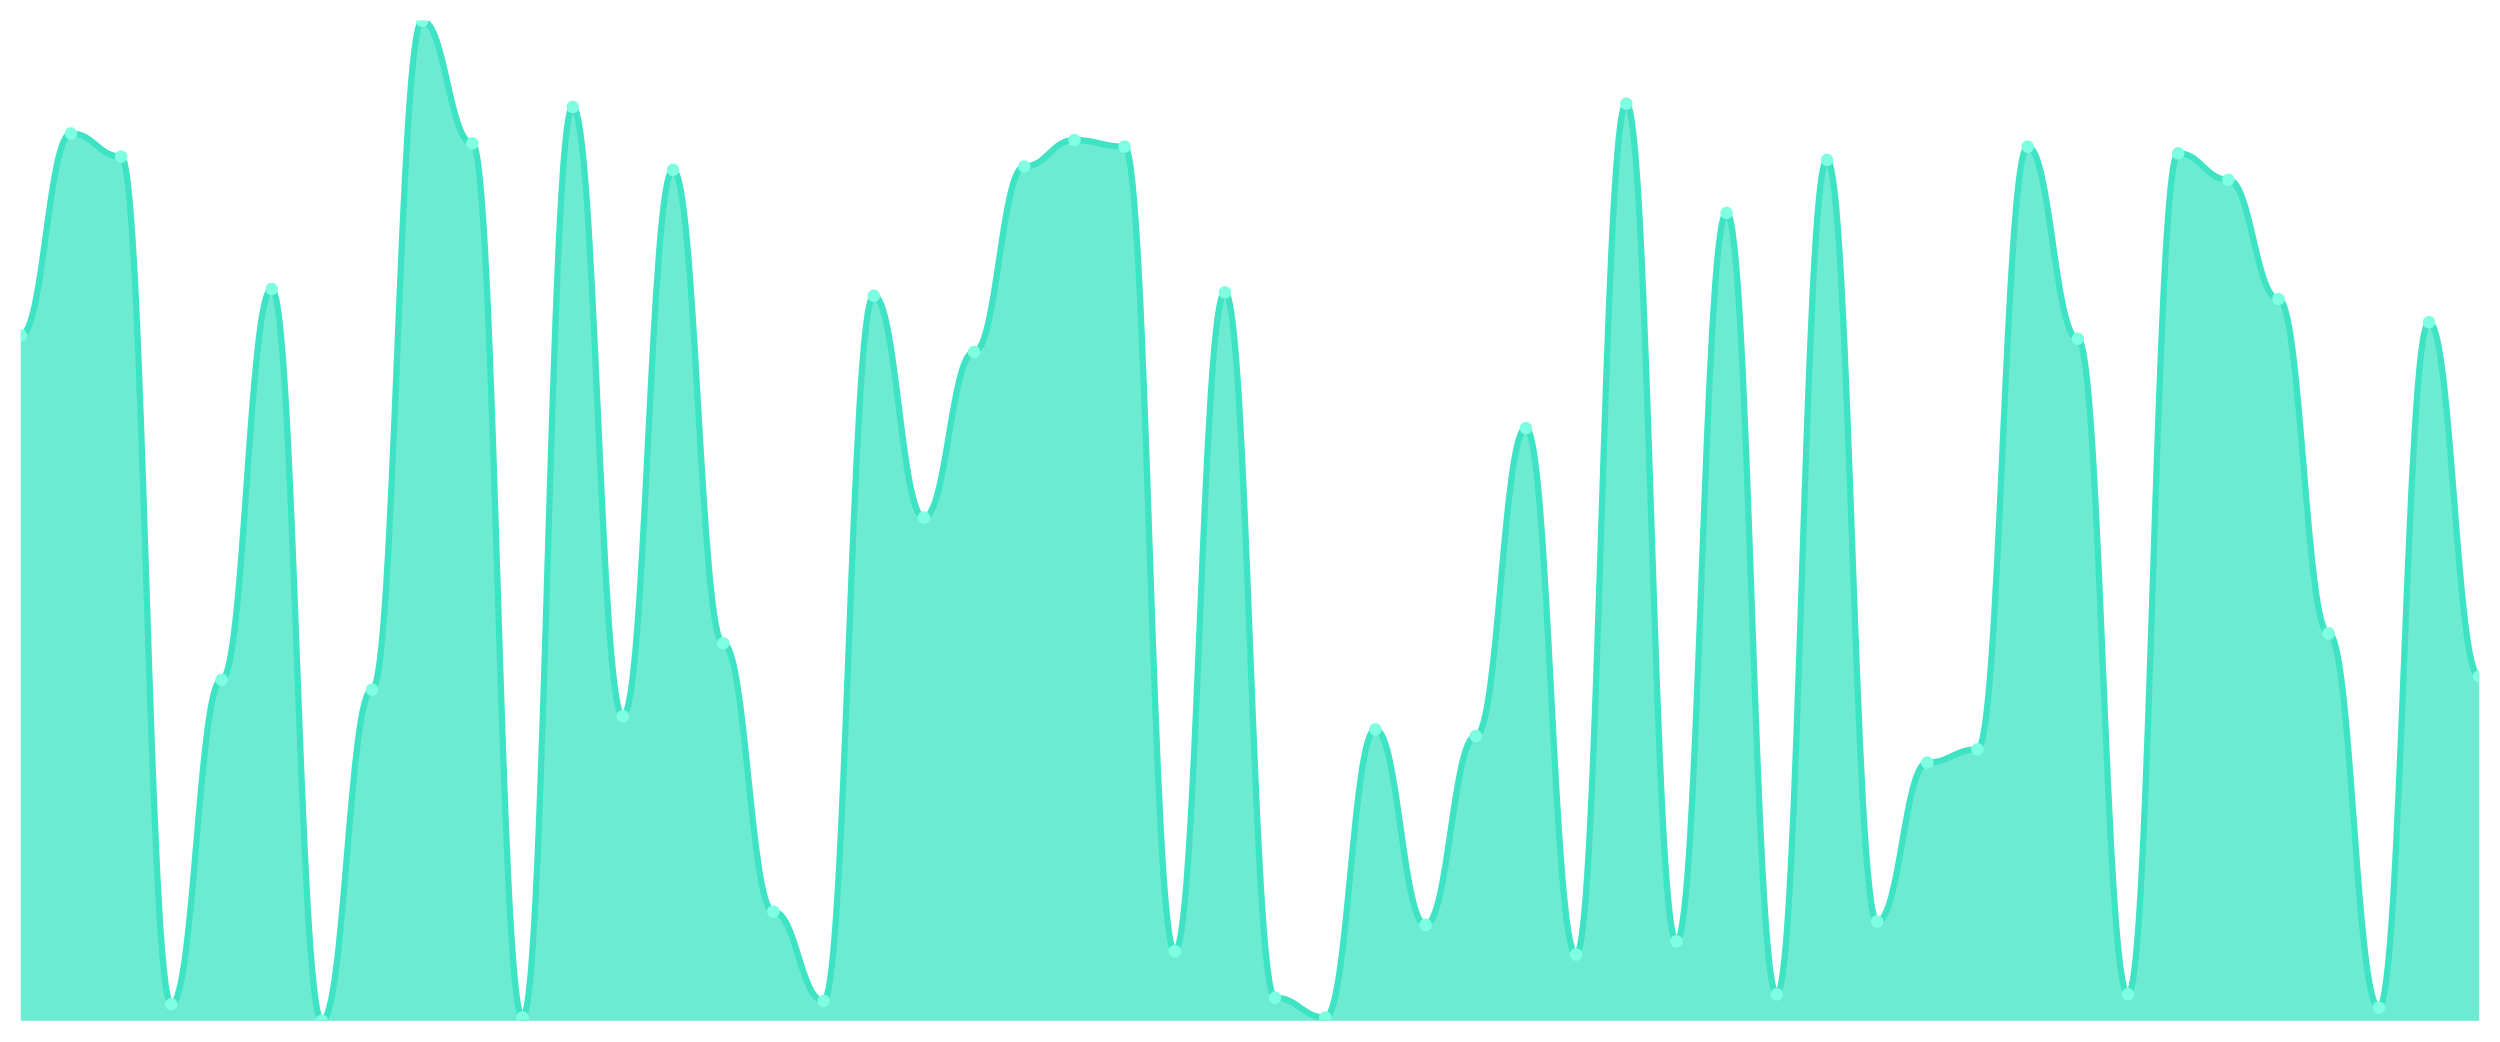
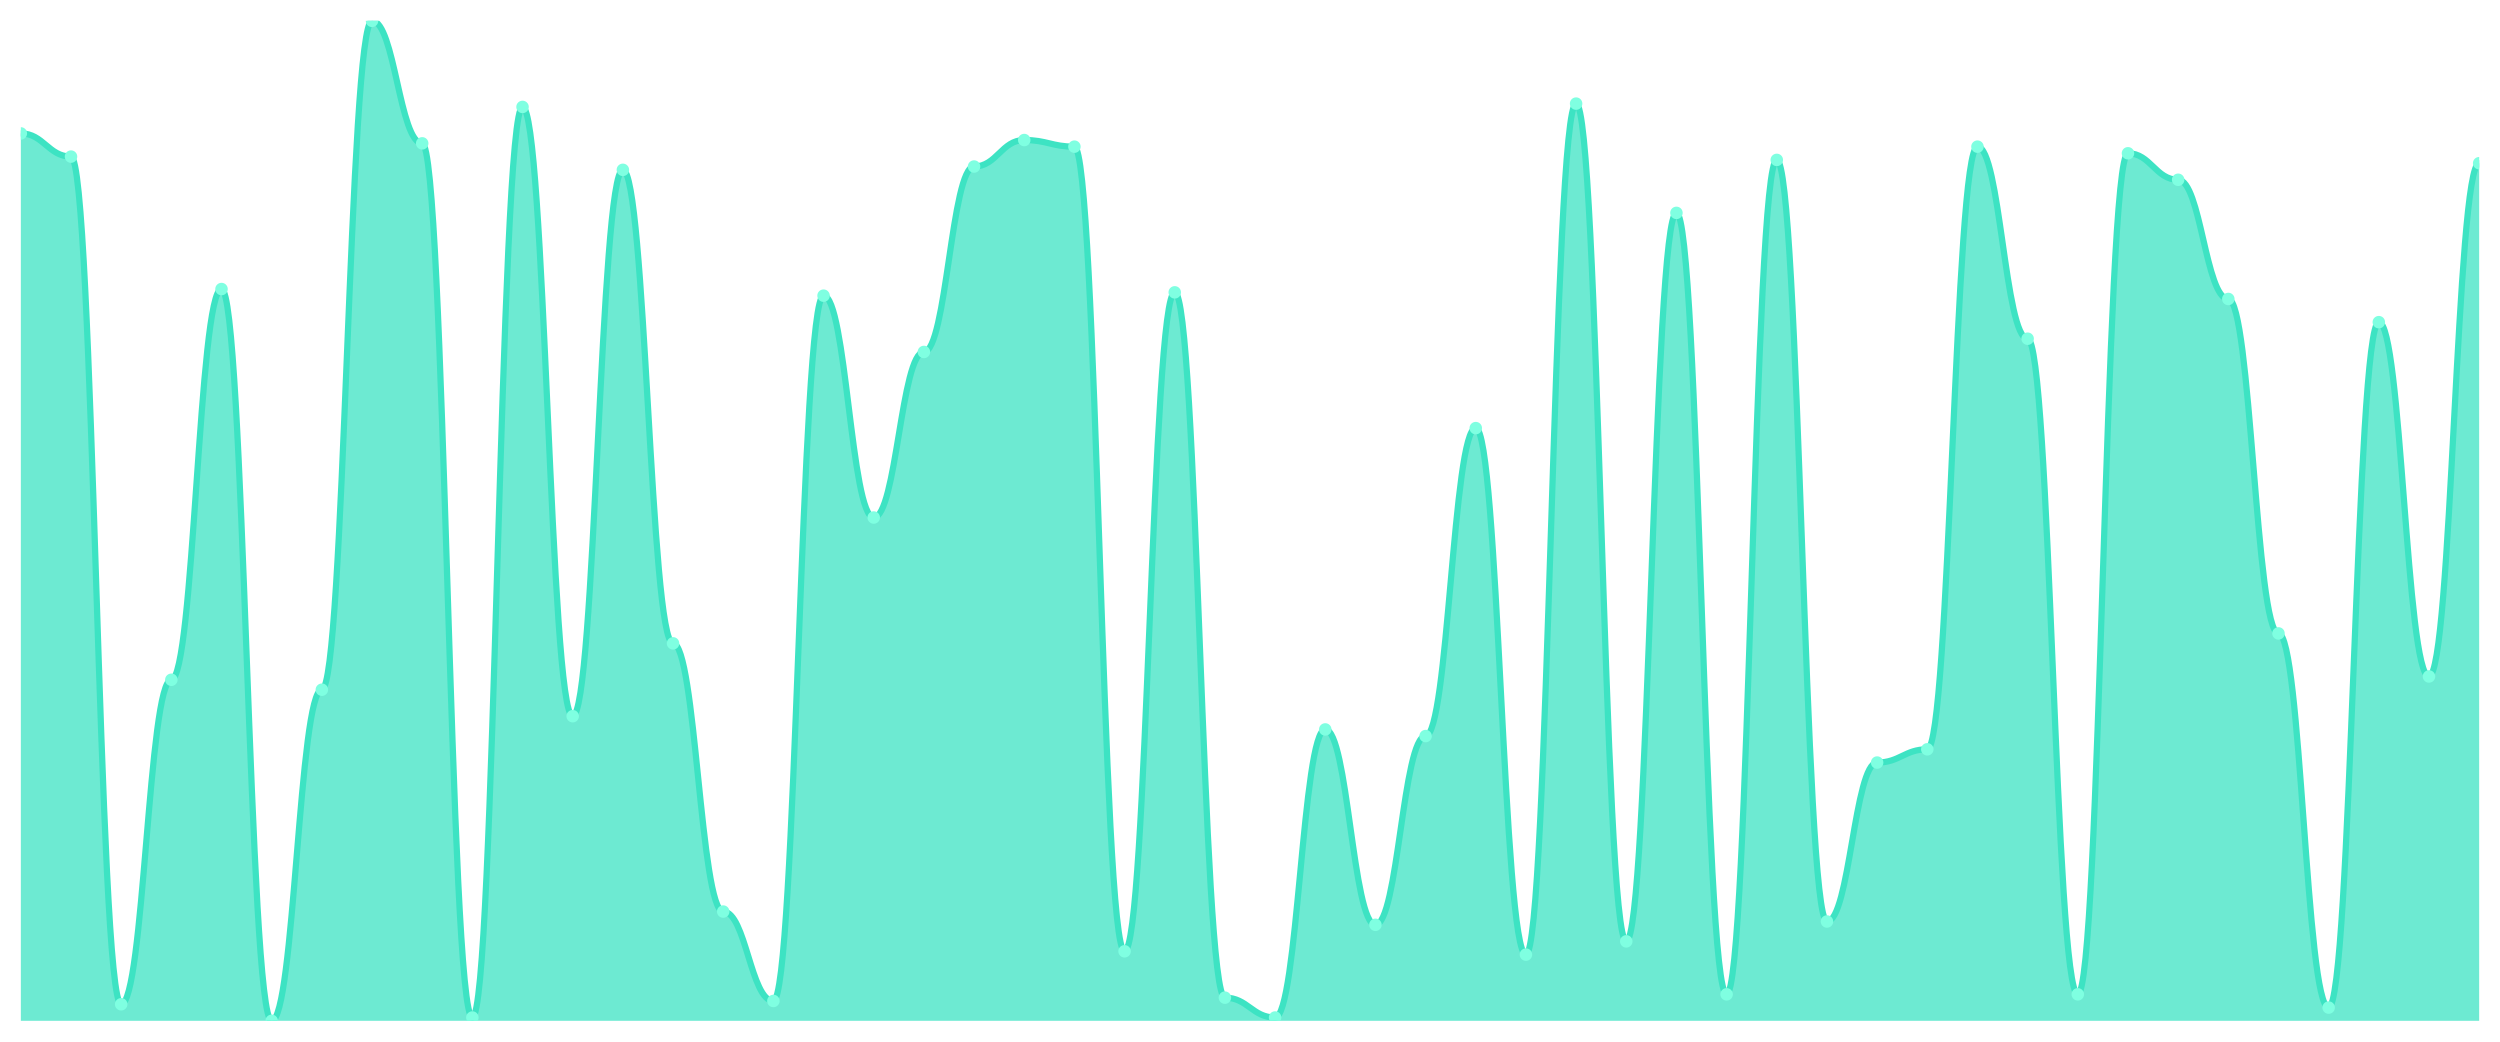
<svg xmlns="http://www.w3.org/2000/svg" viewBox="0 0 1200 500" width="1200" height="500">
  <defs>
    <clipPath id="c">
      <rect x="10" y="10" width="1180" height="480" />
    </clipPath>
  </defs>
  <rect width="1200" height="500" fill="none" />
  <g clip-path="url(#c)">
-     <path d="M 10,490 L 10,160.993 C 20.837,160.993 23.245,64.04 34.082,64.04 C 44.918,64.04 47.327,75.166 58.163,75.166 C 69,75.166 71.408,482.053 82.245,482.053 C 93.082,482.053 95.49,326.291 106.327,326.291 C 117.163,326.291 119.571,138.742 130.408,138.742 C 141.245,138.742 143.653,490 154.49,490 C 165.327,490 167.735,331.06 178.571,331.06 C 189.408,331.06 191.816,10 202.653,10 C 213.49,10 215.898,68.808 226.735,68.808 C 237.571,68.808 239.98,488.411 250.816,488.411 C 261.653,488.411 264.061,51.325 274.898,51.325 C 285.735,51.325 288.143,343.775 298.98,343.775 C 309.816,343.775 312.224,81.523 323.061,81.523 C 333.898,81.523 336.306,308.808 347.143,308.808 C 357.98,308.808 360.388,437.55 371.224,437.55 C 382.061,437.55 384.469,480.464 395.306,480.464 C 406.143,480.464 408.551,141.921 419.388,141.921 C 430.224,141.921 432.633,248.411 443.469,248.411 C 454.306,248.411 456.714,168.94 467.551,168.94 C 478.388,168.94 480.796,79.934 491.633,79.934 C 502.469,79.934 504.878,67.219 515.714,67.219 C 526.551,67.219 528.959,70.397 539.796,70.397 C 550.633,70.397 553.041,456.623 563.878,456.623 C 574.714,456.623 577.122,140.331 587.959,140.331 C 598.796,140.331 601.204,478.874 612.041,478.874 C 622.878,478.874 625.286,488.411 636.122,488.411 C 646.959,488.411 649.367,350.132 660.204,350.132 C 671.041,350.132 673.449,443.907 684.286,443.907 C 695.122,443.907 697.531,353.311 708.367,353.311 C 719.204,353.311 721.612,205.497 732.449,205.497 C 743.286,205.497 745.694,458.212 756.531,458.212 C 767.367,458.212 769.776,49.735 780.612,49.735 C 791.449,49.735 793.857,451.854 804.694,451.854 C 815.531,451.854 817.939,102.185 828.776,102.185 C 839.612,102.185 842.02,477.285 852.857,477.285 C 863.694,477.285 866.102,76.755 876.939,76.755 C 887.776,76.755 890.184,442.318 901.02,442.318 C 911.857,442.318 914.265,366.026 925.102,366.026 C 935.939,366.026 938.347,359.669 949.184,359.669 C 960.02,359.669 962.429,70.397 973.265,70.397 C 984.102,70.397 986.51,162.583 997.347,162.583 C 1008.184,162.583 1010.592,477.285 1021.429,477.285 C 1032.265,477.285 1034.673,73.576 1045.51,73.576 C 1056.347,73.576 1058.755,86.291 1069.592,86.291 C 1080.429,86.291 1082.837,143.51 1093.673,143.51 C 1104.51,143.51 1106.918,304.04 1117.755,304.04 C 1128.592,304.04 1131,483.642 1141.837,483.642 C 1152.673,483.642 1155.082,154.636 1165.918,154.636 C 1176.755,154.636 1179.163,324.702 1190,324.702 L 1190,490 Z" fill="rgba(61,227,195,0.75)" />
-     <path d="M 10,160.993 C 20.837,160.993 23.245,64.04 34.082,64.04 C 44.918,64.04 47.327,75.166 58.163,75.166 C 69,75.166 71.408,482.053 82.245,482.053 C 93.082,482.053 95.49,326.291 106.327,326.291 C 117.163,326.291 119.571,138.742 130.408,138.742 C 141.245,138.742 143.653,490 154.49,490 C 165.327,490 167.735,331.06 178.571,331.06 C 189.408,331.06 191.816,10 202.653,10 C 213.49,10 215.898,68.808 226.735,68.808 C 237.571,68.808 239.98,488.411 250.816,488.411 C 261.653,488.411 264.061,51.325 274.898,51.325 C 285.735,51.325 288.143,343.775 298.98,343.775 C 309.816,343.775 312.224,81.523 323.061,81.523 C 333.898,81.523 336.306,308.808 347.143,308.808 C 357.98,308.808 360.388,437.55 371.224,437.55 C 382.061,437.55 384.469,480.464 395.306,480.464 C 406.143,480.464 408.551,141.921 419.388,141.921 C 430.224,141.921 432.633,248.411 443.469,248.411 C 454.306,248.411 456.714,168.94 467.551,168.94 C 478.388,168.94 480.796,79.934 491.633,79.934 C 502.469,79.934 504.878,67.219 515.714,67.219 C 526.551,67.219 528.959,70.397 539.796,70.397 C 550.633,70.397 553.041,456.623 563.878,456.623 C 574.714,456.623 577.122,140.331 587.959,140.331 C 598.796,140.331 601.204,478.874 612.041,478.874 C 622.878,478.874 625.286,488.411 636.122,488.411 C 646.959,488.411 649.367,350.132 660.204,350.132 C 671.041,350.132 673.449,443.907 684.286,443.907 C 695.122,443.907 697.531,353.311 708.367,353.311 C 719.204,353.311 721.612,205.497 732.449,205.497 C 743.286,205.497 745.694,458.212 756.531,458.212 C 767.367,458.212 769.776,49.735 780.612,49.735 C 791.449,49.735 793.857,451.854 804.694,451.854 C 815.531,451.854 817.939,102.185 828.776,102.185 C 839.612,102.185 842.02,477.285 852.857,477.285 C 863.694,477.285 866.102,76.755 876.939,76.755 C 887.776,76.755 890.184,442.318 901.02,442.318 C 911.857,442.318 914.265,366.026 925.102,366.026 C 935.939,366.026 938.347,359.669 949.184,359.669 C 960.02,359.669 962.429,70.397 973.265,70.397 C 984.102,70.397 986.51,162.583 997.347,162.583 C 1008.184,162.583 1010.592,477.285 1021.429,477.285 C 1032.265,477.285 1034.673,73.576 1045.51,73.576 C 1056.347,73.576 1058.755,86.291 1069.592,86.291 C 1080.429,86.291 1082.837,143.51 1093.673,143.51 C 1104.51,143.51 1106.918,304.04 1117.755,304.04 C 1128.592,304.04 1131,483.642 1141.837,483.642 C 1152.673,483.642 1155.082,154.636 1165.918,154.636 C 1176.755,154.636 1179.163,324.702 1190,324.702" fill="none" stroke="#3de3c3" stroke-width="3" stroke-linecap="round" stroke-linejoin="round" />
-     <circle cx="10" cy="160.993" r="3" fill="#7fffe1" />
-     <circle cx="34.082" cy="64.04" r="3" fill="#7fffe1" />
-     <circle cx="58.163" cy="75.166" r="3" fill="#7fffe1" />
-     <circle cx="82.245" cy="482.053" r="3" fill="#7fffe1" />
-     <circle cx="106.327" cy="326.291" r="3" fill="#7fffe1" />
-     <circle cx="130.408" cy="138.742" r="3" fill="#7fffe1" />
-     <circle cx="154.49" cy="490" r="3" fill="#7fffe1" />
-     <circle cx="178.571" cy="331.06" r="3" fill="#7fffe1" />
-     <circle cx="202.653" cy="10" r="3" fill="#7fffe1" />
-     <circle cx="226.735" cy="68.808" r="3" fill="#7fffe1" />
-     <circle cx="250.816" cy="488.411" r="3" fill="#7fffe1" />
-     <circle cx="274.898" cy="51.325" r="3" fill="#7fffe1" />
-     <circle cx="298.98" cy="343.775" r="3" fill="#7fffe1" />
-     <circle cx="323.061" cy="81.523" r="3" fill="#7fffe1" />
-     <circle cx="347.143" cy="308.808" r="3" fill="#7fffe1" />
-     <circle cx="371.224" cy="437.55" r="3" fill="#7fffe1" />
-     <circle cx="395.306" cy="480.464" r="3" fill="#7fffe1" />
-     <circle cx="419.388" cy="141.921" r="3" fill="#7fffe1" />
-     <circle cx="443.469" cy="248.411" r="3" fill="#7fffe1" />
-     <circle cx="467.551" cy="168.94" r="3" fill="#7fffe1" />
-     <circle cx="491.633" cy="79.934" r="3" fill="#7fffe1" />
-     <circle cx="515.714" cy="67.219" r="3" fill="#7fffe1" />
-     <circle cx="539.796" cy="70.397" r="3" fill="#7fffe1" />
-     <circle cx="563.878" cy="456.623" r="3" fill="#7fffe1" />
-     <circle cx="587.959" cy="140.331" r="3" fill="#7fffe1" />
-     <circle cx="612.041" cy="478.874" r="3" fill="#7fffe1" />
-     <circle cx="636.122" cy="488.411" r="3" fill="#7fffe1" />
-     <circle cx="660.204" cy="350.132" r="3" fill="#7fffe1" />
-     <circle cx="684.286" cy="443.907" r="3" fill="#7fffe1" />
-     <circle cx="708.367" cy="353.311" r="3" fill="#7fffe1" />
-     <circle cx="732.449" cy="205.497" r="3" fill="#7fffe1" />
-     <circle cx="756.531" cy="458.212" r="3" fill="#7fffe1" />
-     <circle cx="780.612" cy="49.735" r="3" fill="#7fffe1" />
-     <circle cx="804.694" cy="451.854" r="3" fill="#7fffe1" />
-     <circle cx="828.776" cy="102.185" r="3" fill="#7fffe1" />
-     <circle cx="852.857" cy="477.285" r="3" fill="#7fffe1" />
-     <circle cx="876.939" cy="76.755" r="3" fill="#7fffe1" />
-     <circle cx="901.02" cy="442.318" r="3" fill="#7fffe1" />
-     <circle cx="925.102" cy="366.026" r="3" fill="#7fffe1" />
-     <circle cx="949.184" cy="359.669" r="3" fill="#7fffe1" />
-     <circle cx="973.265" cy="70.397" r="3" fill="#7fffe1" />
-     <circle cx="997.347" cy="162.583" r="3" fill="#7fffe1" />
-     <circle cx="1021.429" cy="477.285" r="3" fill="#7fffe1" />
-     <circle cx="1045.51" cy="73.576" r="3" fill="#7fffe1" />
-     <circle cx="1069.592" cy="86.291" r="3" fill="#7fffe1" />
-     <circle cx="1093.673" cy="143.51" r="3" fill="#7fffe1" />
-     <circle cx="1117.755" cy="304.04" r="3" fill="#7fffe1" />
-     <circle cx="1141.837" cy="483.642" r="3" fill="#7fffe1" />
-     <circle cx="1165.918" cy="154.636" r="3" fill="#7fffe1" />
-     <circle cx="1190" cy="324.702" r="3" fill="#7fffe1" />
+     <path d="M 10,490 L 10,64.04 C 20.837,64.04 23.245,75.166 34.082,75.166 C 44.918,75.166 47.327,482.053 58.163,482.053 C 69,482.053 71.408,326.291 82.245,326.291 C 93.082,326.291 95.49,138.742 106.327,138.742 C 117.163,138.742 119.571,490 130.408,490 C 141.245,490 143.653,331.06 154.49,331.06 C 165.327,331.06 167.735,10 178.571,10 C 189.408,10 191.816,68.808 202.653,68.808 C 213.49,68.808 215.898,488.411 226.735,488.411 C 237.571,488.411 239.98,51.325 250.816,51.325 C 261.653,51.325 264.061,343.775 274.898,343.775 C 285.735,343.775 288.143,81.523 298.98,81.523 C 309.816,81.523 312.224,308.808 323.061,308.808 C 333.898,308.808 336.306,437.55 347.143,437.55 C 357.98,437.55 360.388,480.464 371.224,480.464 C 382.061,480.464 384.469,141.921 395.306,141.921 C 406.143,141.921 408.551,248.411 419.388,248.411 C 430.224,248.411 432.633,168.94 443.469,168.94 C 454.306,168.94 456.714,79.934 467.551,79.934 C 478.388,79.934 480.796,67.219 491.633,67.219 C 502.469,67.219 504.878,70.397 515.714,70.397 C 526.551,70.397 528.959,456.623 539.796,456.623 C 550.633,456.623 553.041,140.331 563.878,140.331 C 574.714,140.331 577.122,478.874 587.959,478.874 C 598.796,478.874 601.204,488.411 612.041,488.411 C 622.878,488.411 625.286,350.132 636.122,350.132 C 646.959,350.132 649.367,443.907 660.204,443.907 C 671.041,443.907 673.449,353.311 684.286,353.311 C 695.122,353.311 697.531,205.497 708.367,205.497 C 719.204,205.497 721.612,458.212 732.449,458.212 C 743.286,458.212 745.694,49.735 756.531,49.735 C 767.367,49.735 769.776,451.854 780.612,451.854 C 791.449,451.854 793.857,102.185 804.694,102.185 C 815.531,102.185 817.939,477.285 828.776,477.285 C 839.612,477.285 842.02,76.755 852.857,76.755 C 863.694,76.755 866.102,442.318 876.939,442.318 C 887.776,442.318 890.184,366.026 901.02,366.026 C 911.857,366.026 914.265,359.669 925.102,359.669 C 935.939,359.669 938.347,70.397 949.184,70.397 C 960.02,70.397 962.429,162.583 973.265,162.583 C 984.102,162.583 986.51,477.285 997.347,477.285 C 1008.184,477.285 1010.592,73.576 1021.429,73.576 C 1032.265,73.576 1034.673,86.291 1045.51,86.291 C 1056.347,86.291 1058.755,143.51 1069.592,143.51 C 1080.429,143.51 1082.837,304.04 1093.673,304.04 C 1104.51,304.04 1106.918,483.642 1117.755,483.642 C 1128.592,483.642 1131,154.636 1141.837,154.636 C 1152.673,154.636 1155.082,324.702 1165.918,324.702 C 1176.755,324.702 1179.163,78.344 1190,78.344 L 1190,490 Z" fill="rgba(61,227,195,0.75)" />
+     <path d="M 10,64.04 C 20.837,64.04 23.245,75.166 34.082,75.166 C 44.918,75.166 47.327,482.053 58.163,482.053 C 69,482.053 71.408,326.291 82.245,326.291 C 93.082,326.291 95.49,138.742 106.327,138.742 C 117.163,138.742 119.571,490 130.408,490 C 141.245,490 143.653,331.06 154.49,331.06 C 165.327,331.06 167.735,10 178.571,10 C 189.408,10 191.816,68.808 202.653,68.808 C 213.49,68.808 215.898,488.411 226.735,488.411 C 237.571,488.411 239.98,51.325 250.816,51.325 C 261.653,51.325 264.061,343.775 274.898,343.775 C 285.735,343.775 288.143,81.523 298.98,81.523 C 309.816,81.523 312.224,308.808 323.061,308.808 C 333.898,308.808 336.306,437.55 347.143,437.55 C 357.98,437.55 360.388,480.464 371.224,480.464 C 382.061,480.464 384.469,141.921 395.306,141.921 C 406.143,141.921 408.551,248.411 419.388,248.411 C 430.224,248.411 432.633,168.94 443.469,168.94 C 454.306,168.94 456.714,79.934 467.551,79.934 C 478.388,79.934 480.796,67.219 491.633,67.219 C 502.469,67.219 504.878,70.397 515.714,70.397 C 526.551,70.397 528.959,456.623 539.796,456.623 C 550.633,456.623 553.041,140.331 563.878,140.331 C 574.714,140.331 577.122,478.874 587.959,478.874 C 598.796,478.874 601.204,488.411 612.041,488.411 C 622.878,488.411 625.286,350.132 636.122,350.132 C 646.959,350.132 649.367,443.907 660.204,443.907 C 671.041,443.907 673.449,353.311 684.286,353.311 C 695.122,353.311 697.531,205.497 708.367,205.497 C 719.204,205.497 721.612,458.212 732.449,458.212 C 743.286,458.212 745.694,49.735 756.531,49.735 C 767.367,49.735 769.776,451.854 780.612,451.854 C 791.449,451.854 793.857,102.185 804.694,102.185 C 815.531,102.185 817.939,477.285 828.776,477.285 C 839.612,477.285 842.02,76.755 852.857,76.755 C 863.694,76.755 866.102,442.318 876.939,442.318 C 887.776,442.318 890.184,366.026 901.02,366.026 C 911.857,366.026 914.265,359.669 925.102,359.669 C 935.939,359.669 938.347,70.397 949.184,70.397 C 960.02,70.397 962.429,162.583 973.265,162.583 C 984.102,162.583 986.51,477.285 997.347,477.285 C 1008.184,477.285 1010.592,73.576 1021.429,73.576 C 1032.265,73.576 1034.673,86.291 1045.51,86.291 C 1056.347,86.291 1058.755,143.51 1069.592,143.51 C 1080.429,143.51 1082.837,304.04 1093.673,304.04 C 1104.51,304.04 1106.918,483.642 1117.755,483.642 C 1128.592,483.642 1131,154.636 1141.837,154.636 C 1152.673,154.636 1155.082,324.702 1165.918,324.702 C 1176.755,324.702 1179.163,78.344 1190,78.344" fill="none" stroke="#3de3c3" stroke-width="3" stroke-linecap="round" stroke-linejoin="round" />
+     <circle cx="10" cy="64.04" r="3" fill="#7fffe1" />
+     <circle cx="34.082" cy="75.166" r="3" fill="#7fffe1" />
+     <circle cx="58.163" cy="482.053" r="3" fill="#7fffe1" />
+     <circle cx="82.245" cy="326.291" r="3" fill="#7fffe1" />
+     <circle cx="106.327" cy="138.742" r="3" fill="#7fffe1" />
+     <circle cx="130.408" cy="490" r="3" fill="#7fffe1" />
+     <circle cx="154.49" cy="331.06" r="3" fill="#7fffe1" />
+     <circle cx="178.571" cy="10" r="3" fill="#7fffe1" />
+     <circle cx="202.653" cy="68.808" r="3" fill="#7fffe1" />
+     <circle cx="226.735" cy="488.411" r="3" fill="#7fffe1" />
+     <circle cx="250.816" cy="51.325" r="3" fill="#7fffe1" />
+     <circle cx="274.898" cy="343.775" r="3" fill="#7fffe1" />
+     <circle cx="298.98" cy="81.523" r="3" fill="#7fffe1" />
+     <circle cx="323.061" cy="308.808" r="3" fill="#7fffe1" />
+     <circle cx="347.143" cy="437.55" r="3" fill="#7fffe1" />
+     <circle cx="371.224" cy="480.464" r="3" fill="#7fffe1" />
+     <circle cx="395.306" cy="141.921" r="3" fill="#7fffe1" />
+     <circle cx="419.388" cy="248.411" r="3" fill="#7fffe1" />
+     <circle cx="443.469" cy="168.94" r="3" fill="#7fffe1" />
+     <circle cx="467.551" cy="79.934" r="3" fill="#7fffe1" />
+     <circle cx="491.633" cy="67.219" r="3" fill="#7fffe1" />
+     <circle cx="515.714" cy="70.397" r="3" fill="#7fffe1" />
+     <circle cx="539.796" cy="456.623" r="3" fill="#7fffe1" />
+     <circle cx="563.878" cy="140.331" r="3" fill="#7fffe1" />
+     <circle cx="587.959" cy="478.874" r="3" fill="#7fffe1" />
+     <circle cx="612.041" cy="488.411" r="3" fill="#7fffe1" />
+     <circle cx="636.122" cy="350.132" r="3" fill="#7fffe1" />
+     <circle cx="660.204" cy="443.907" r="3" fill="#7fffe1" />
+     <circle cx="684.286" cy="353.311" r="3" fill="#7fffe1" />
+     <circle cx="708.367" cy="205.497" r="3" fill="#7fffe1" />
+     <circle cx="732.449" cy="458.212" r="3" fill="#7fffe1" />
+     <circle cx="756.531" cy="49.735" r="3" fill="#7fffe1" />
+     <circle cx="780.612" cy="451.854" r="3" fill="#7fffe1" />
+     <circle cx="804.694" cy="102.185" r="3" fill="#7fffe1" />
+     <circle cx="828.776" cy="477.285" r="3" fill="#7fffe1" />
+     <circle cx="852.857" cy="76.755" r="3" fill="#7fffe1" />
+     <circle cx="876.939" cy="442.318" r="3" fill="#7fffe1" />
+     <circle cx="901.02" cy="366.026" r="3" fill="#7fffe1" />
+     <circle cx="925.102" cy="359.669" r="3" fill="#7fffe1" />
+     <circle cx="949.184" cy="70.397" r="3" fill="#7fffe1" />
+     <circle cx="973.265" cy="162.583" r="3" fill="#7fffe1" />
+     <circle cx="997.347" cy="477.285" r="3" fill="#7fffe1" />
+     <circle cx="1021.429" cy="73.576" r="3" fill="#7fffe1" />
+     <circle cx="1045.51" cy="86.291" r="3" fill="#7fffe1" />
+     <circle cx="1069.592" cy="143.51" r="3" fill="#7fffe1" />
+     <circle cx="1093.673" cy="304.04" r="3" fill="#7fffe1" />
+     <circle cx="1117.755" cy="483.642" r="3" fill="#7fffe1" />
+     <circle cx="1141.837" cy="154.636" r="3" fill="#7fffe1" />
+     <circle cx="1165.918" cy="324.702" r="3" fill="#7fffe1" />
+     <circle cx="1190" cy="78.344" r="3" fill="#7fffe1" />
  </g>
</svg>
